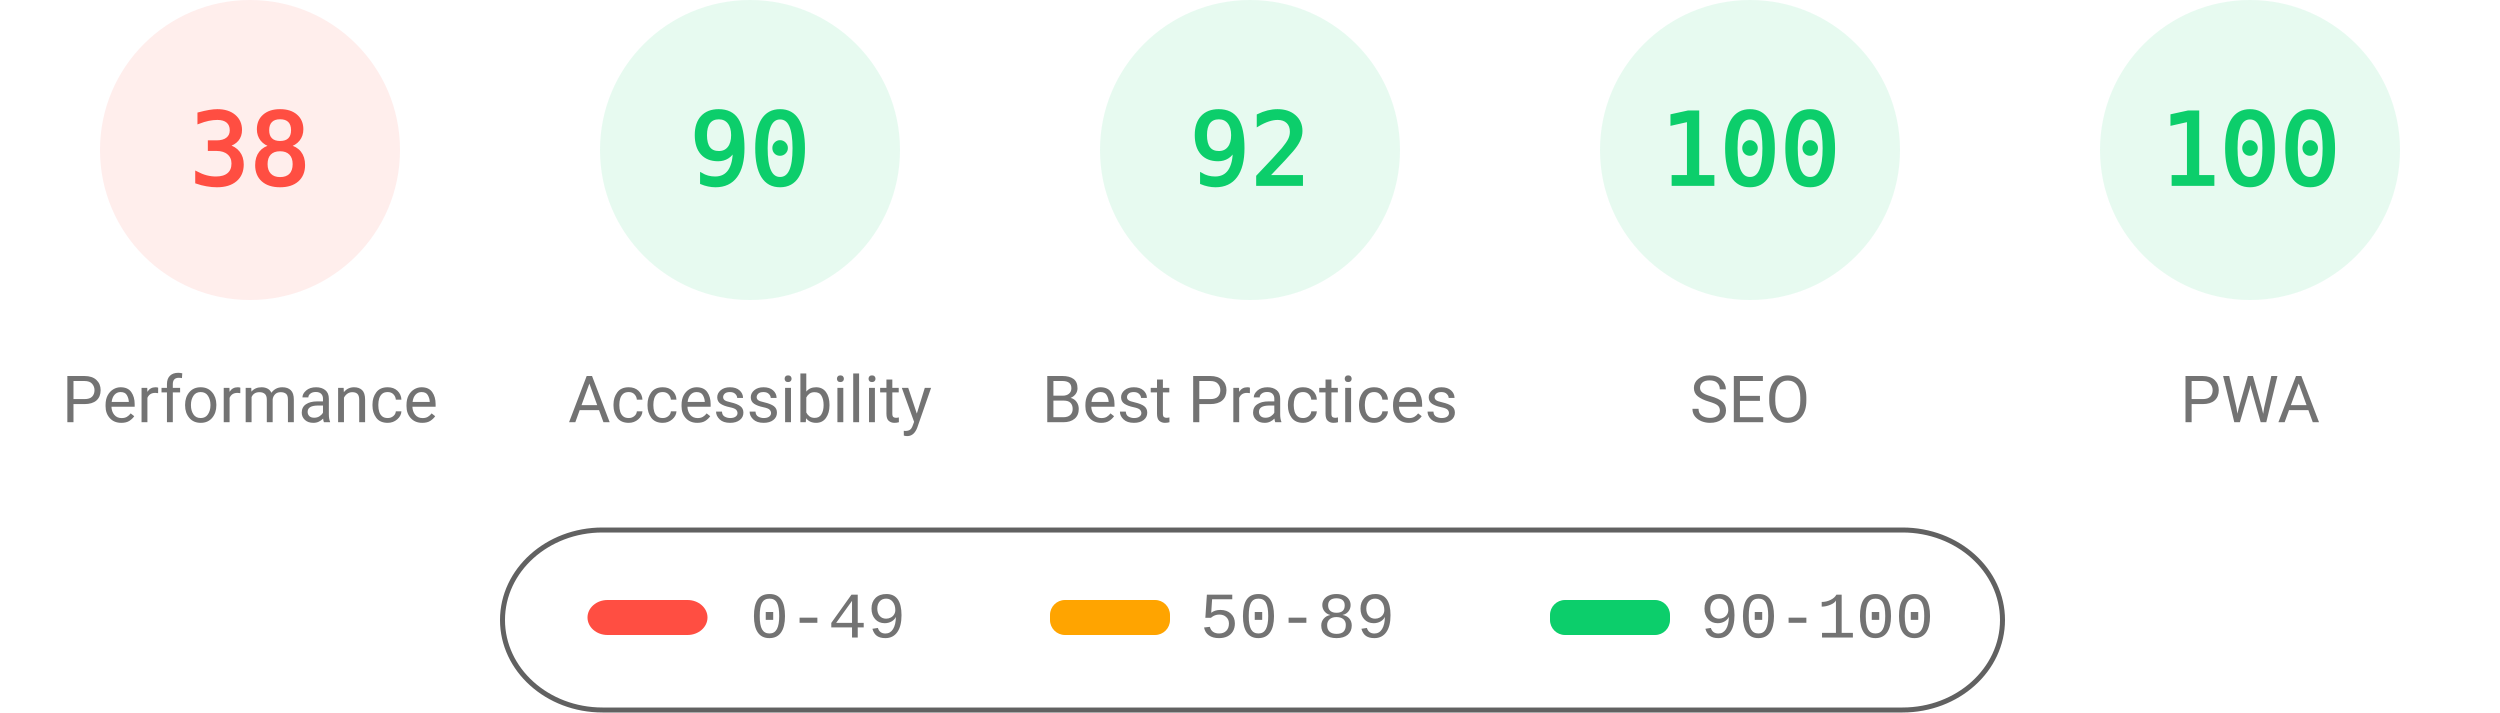
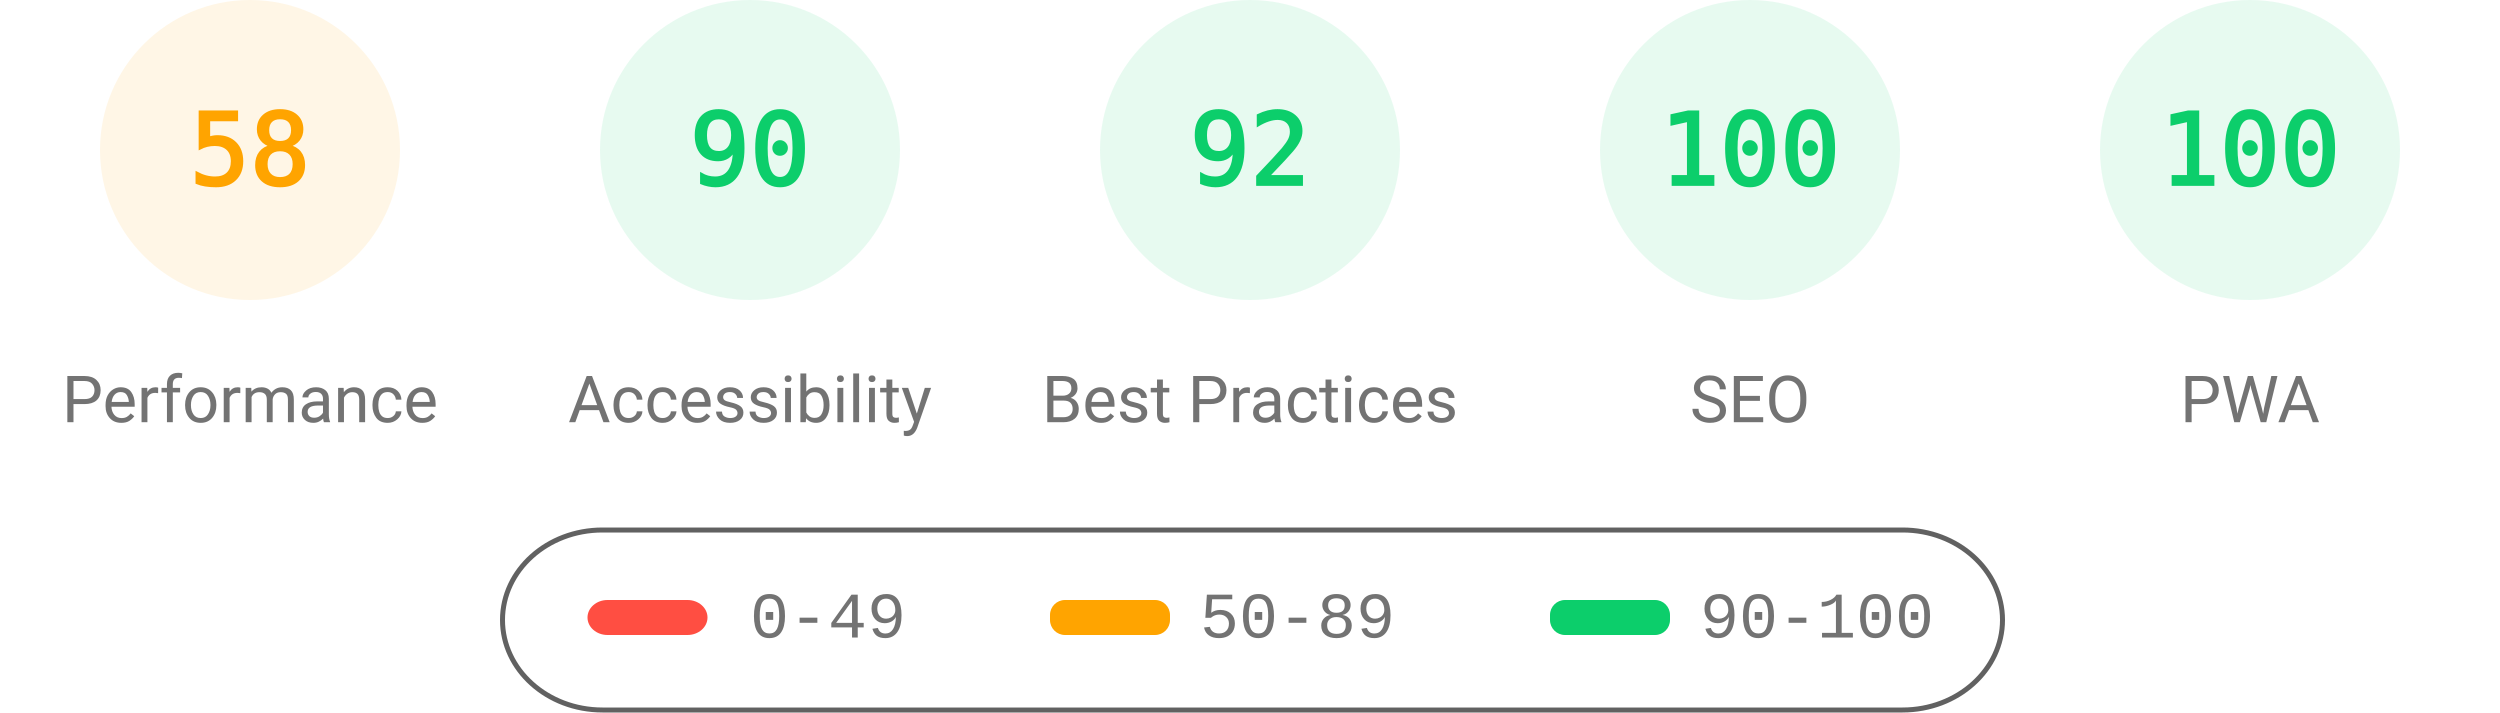
<svg xmlns="http://www.w3.org/2000/svg" fill="none" width="1000" height="285">
  <style>.gauge-base{opacity:.1}.gauge-arc{fill:none;animation-delay:250ms;stroke-linecap:round;transform:rotate(-90deg);transform-origin:100px 60px;animation:load-gauge 1s ease forwards}.guage-text{font-size:40px;font-family:monospace;text-align:center}.guage-red{color:#ff4e42;fill:#ff4e42;stroke:#ff4e42}.guage-orange{color:#ffa400;fill:#ffa400;stroke:#ffa400}.guage-green{color:#0cce6b;fill:#0cce6b;stroke:#0cce6b}.guage-undefined{color:#5c5c5c;fill:#5c5c5c;stroke:#5c5c5c}.guage-title{color:#737373;fill:#737373;stroke:none;font-size:26px;line-height:26px;font-family:Roboto,Halvetica,Arial,sans-serif}@keyframes load-gauge{from{stroke-dasharray:0 352.858}}</style>
-   <svg class="guage-div guage-perf guage-red" viewBox="0 0 200 200" width="200" height="200">
+   <svg class="guage-div guage-perf guage-orange" viewBox="0 0 200 200" width="200" height="200">
    <circle class="gauge-base" r="56" cx="100" cy="60" stroke-width="8" />
-     <circle class="gauge-arc guage-arc-1" r="56" cx="100" cy="60" stroke-width="8" style="stroke-dasharray:133.706,351.858" />
-     <text class="guage-text" x="100" y="60" alignment-baseline="central" dominant-baseline="central" text-anchor="middle">38</text>
+     <circle class="gauge-arc guage-arc-1" r="56" cx="100" cy="60" stroke-width="8" style="stroke-dasharray:204.078,351.858" />
+     <text class="guage-text" x="100" y="60" alignment-baseline="central" dominant-baseline="central" text-anchor="middle">58</text>
    <text class="guage-title" x="100" y="160" alignment-baseline="central" dominant-baseline="central" text-anchor="middle">Performance</text>
  </svg>
  <svg class="guage-div guage-acc guage-green" viewBox="0 0 200 200" width="200" height="200" x="200">
    <circle class="gauge-base" r="56" cx="100" cy="60" stroke-width="8" />
    <circle class="gauge-arc guage-arc-2" r="56" cx="100" cy="60" stroke-width="8" style="stroke-dasharray:316.672,351.858" />
    <text class="guage-text" x="100" y="60" alignment-baseline="central" dominant-baseline="central" text-anchor="middle">90</text>
    <text class="guage-title" x="100" y="160" alignment-baseline="central" dominant-baseline="central" text-anchor="middle">Accessibility</text>
  </svg>
  <svg class="guage-div guage-best guage-green" viewBox="0 0 200 200" width="200" height="200" x="400">
    <circle class="gauge-base" r="56" cx="100" cy="60" stroke-width="8" />
    <circle class="gauge-arc guage-arc-3" r="56" cx="100" cy="60" stroke-width="8" style="stroke-dasharray:323.709,351.858" />
    <text class="guage-text" x="100" y="60" alignment-baseline="central" dominant-baseline="central" text-anchor="middle">92</text>
    <text class="guage-title" x="100" y="160" alignment-baseline="central" dominant-baseline="central" text-anchor="middle">Best Practices</text>
  </svg>
  <svg class="guage-div guage-seo guage-green" viewBox="0 0 200 200" width="200" height="200" x="600">
    <circle class="gauge-base" r="56" cx="100" cy="60" stroke-width="8" />
    <circle class="gauge-arc guage-arc-4" r="56" cx="100" cy="60" stroke-width="8" style="stroke-dasharray:351.858,351.858" />
    <text class="guage-text" x="100" y="60" alignment-baseline="central" dominant-baseline="central" text-anchor="middle">100</text>
    <text class="guage-title" x="100" y="160" alignment-baseline="central" dominant-baseline="central" text-anchor="middle">SEO</text>
  </svg>
  <svg class="guage-div guage-pwa guage-green" viewBox="0 0 200 200" width="200" height="200" x="800">
    <circle class="gauge-base" r="56" cx="100" cy="60" stroke-width="8" />
    <circle class="gauge-arc guage-arc-4" r="56" cx="100" cy="60" stroke-width="8" style="stroke-dasharray:351.858,351.858" />
    <text class="guage-text" x="100" y="60" alignment-baseline="central" dominant-baseline="central" text-anchor="middle">100</text>
    <text class="guage-title" x="100" y="160" alignment-baseline="central" dominant-baseline="central" text-anchor="middle">PWA</text>
  </svg>
  <svg width="604" height="76" x="200" y="210">
    <path fill="none" id="canvas_background" d="M-1-1h604v80H-1z" />
    <rect fill-opacity="0" stroke="#616161" stroke-width="2" rx="40" id="svg_2" height="72" width="600" y="2" x="1" fill="#000" />
    <rect stroke="#000" rx="8" id="svg_3" height="14" width="48" y="30" x="35" stroke-opacity="null" stroke-width="0" fill="#ff4e42" />
    <rect stroke="#000" rx="6" id="svg_4" height="14" width="48" y="30" x="220" stroke-opacity="null" stroke-width="0" fill="#ffa400" />
    <rect stroke="#000" rx="6" id="svg_5" height="14" width="48" y="30" x="420" stroke-opacity="null" stroke-width="0" fill="#0cce6b" />
    <text xml:space="preserve" text-anchor="start" font-family="'Courier New', Courier, monospace" font-size="26" id="svg_6" y="45" x="100" stroke-opacity="null" stroke-width="0" stroke="#000" fill="#737373">0-49</text>
    <text xml:space="preserve" text-anchor="start" font-family="'Courier New', Courier, monospace" font-size="26" id="svg_7" y="45" x="280" stroke-opacity="null" stroke-width="0" stroke="#000" fill="#737373">50-89</text>
    <text xml:space="preserve" text-anchor="start" font-family="'Courier New', Courier, monospace" font-size="26" id="svg_8" y="45" x="480" stroke-opacity="null" stroke-width="0" stroke="#000" fill="#737373">90-100</text>
  </svg>
</svg>
